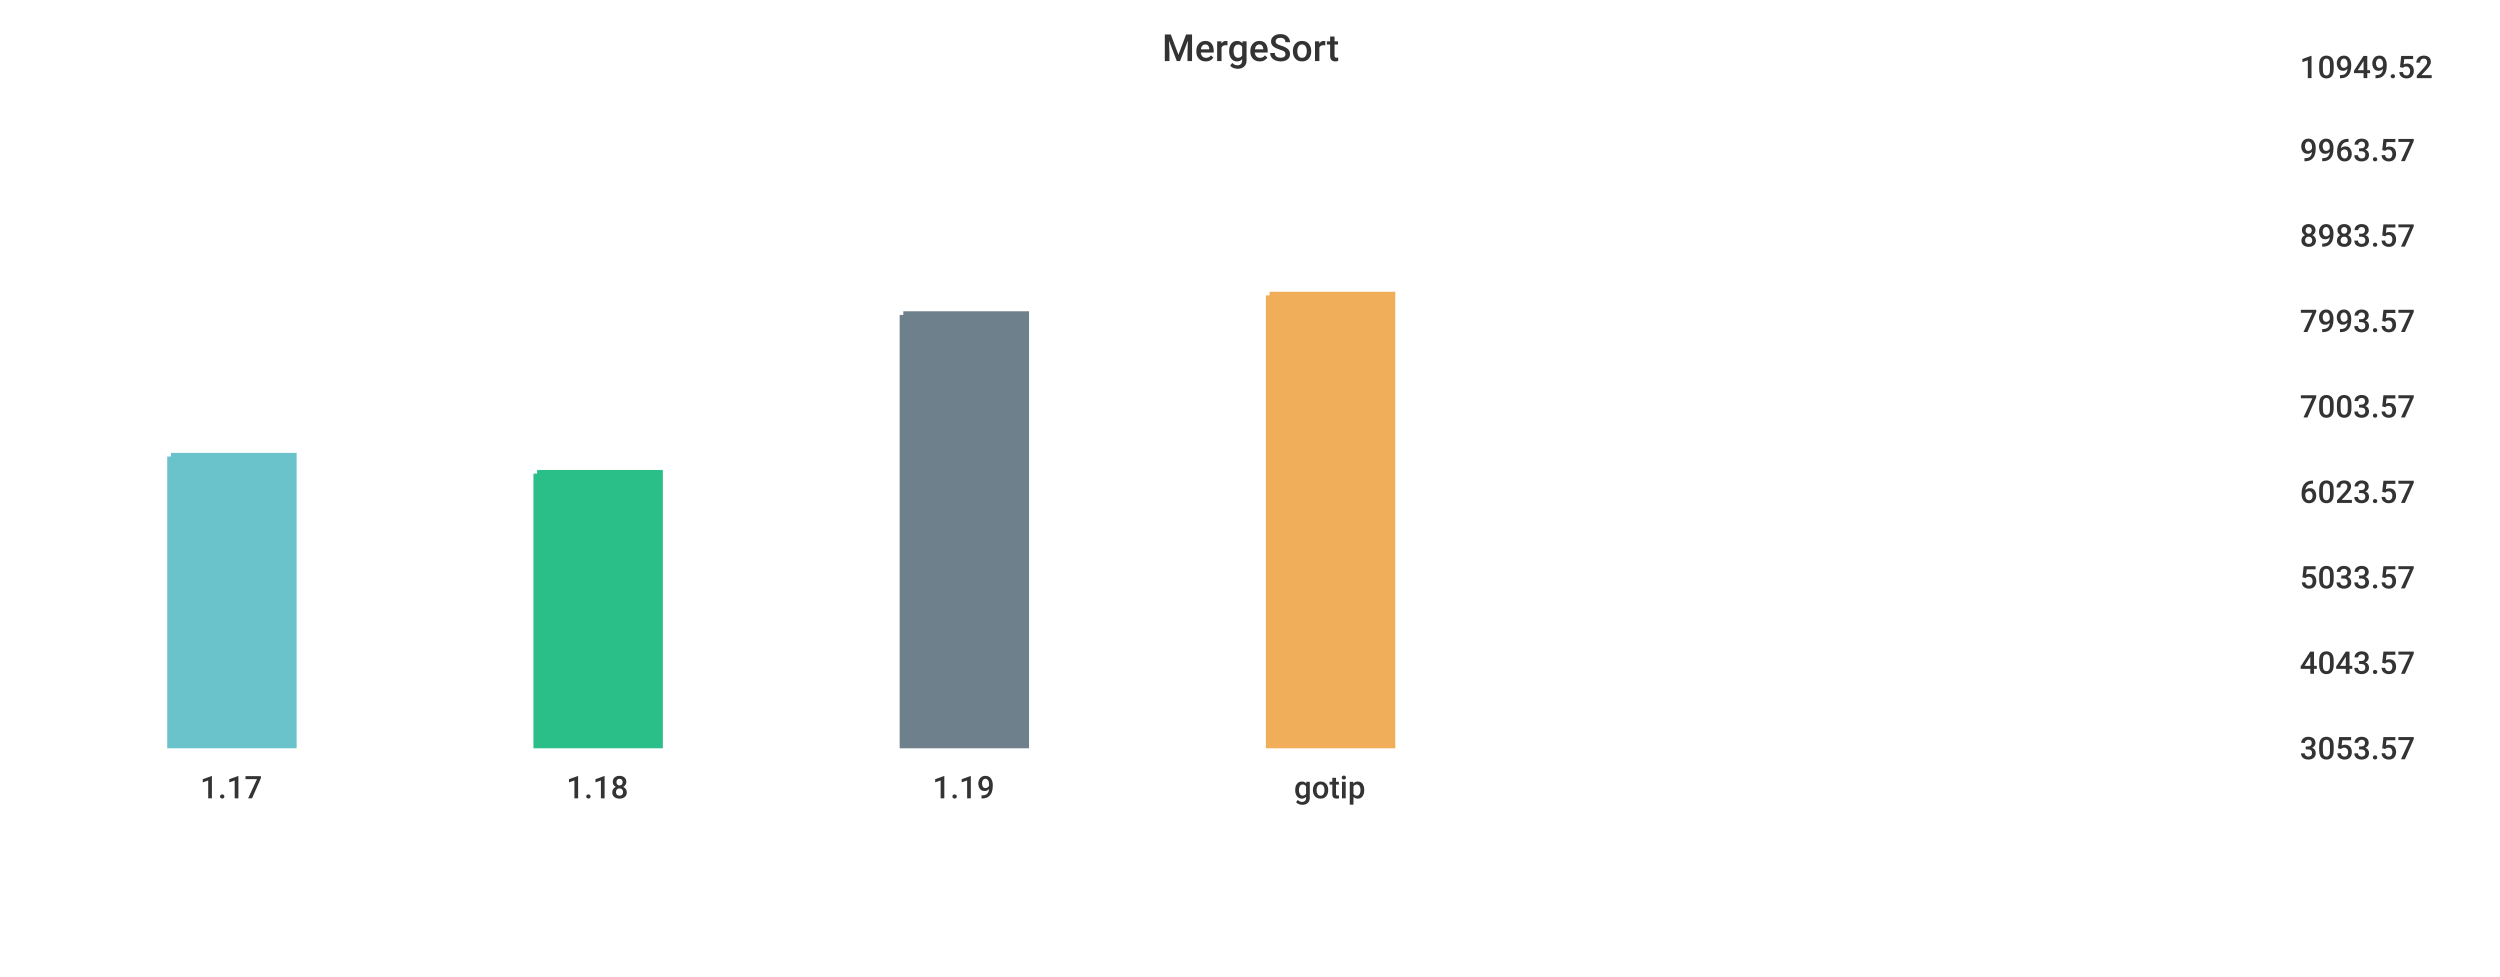
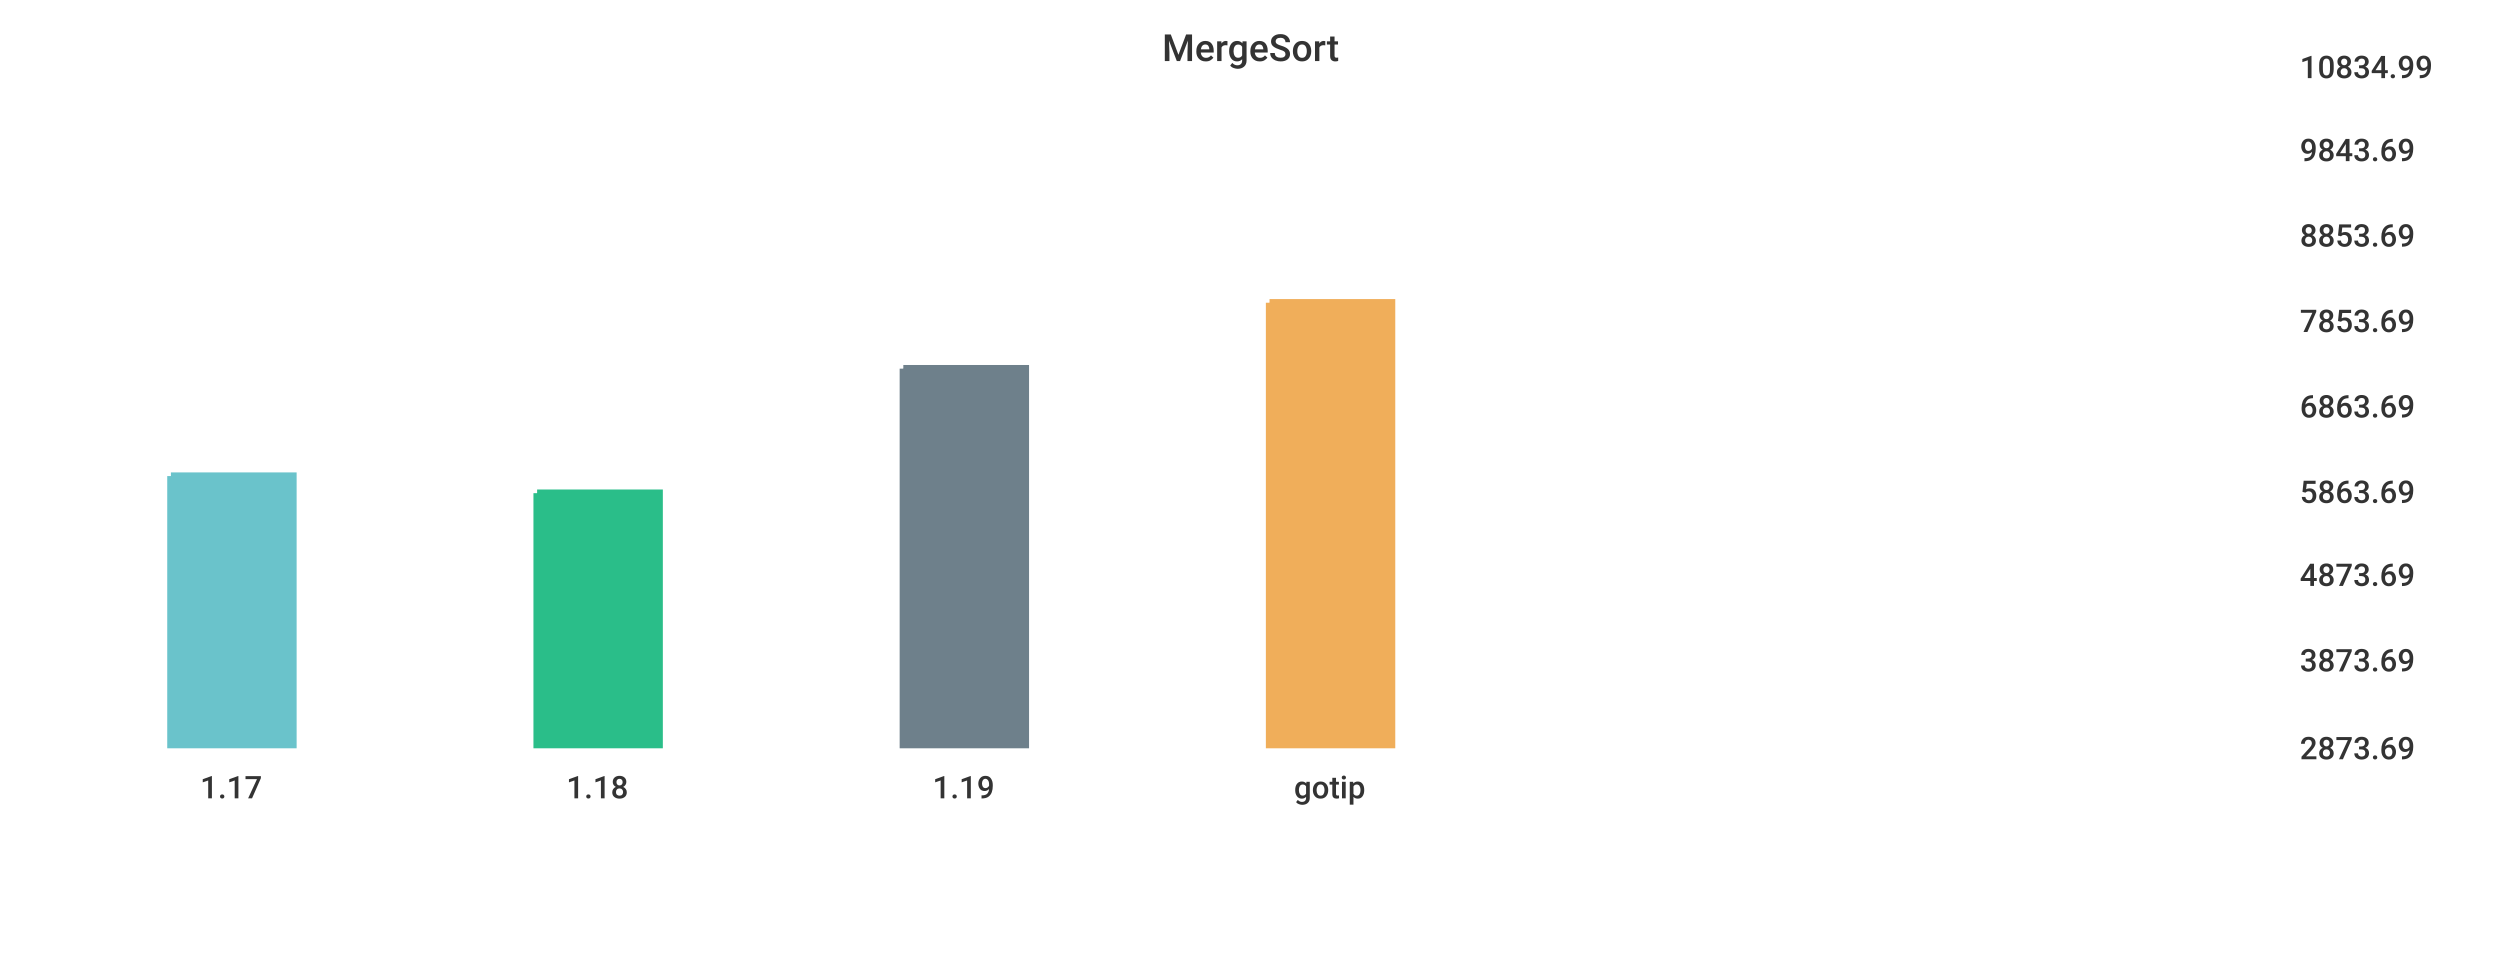
<svg xmlns="http://www.w3.org/2000/svg" width="1024" height="400">\n<path d="M 0 0 L 1024 0 L 1024 400 L 0 400 L 0 0" style="stroke-width:0;stroke:rgba(255,255,255,1.0);fill:rgba(255,255,255,1.0)" />
  <path d="M 20 26 L 927 26 L 927 305 L 20 305 L 20 26" style="stroke-width:0;stroke:rgba(255,255,255,1.0);fill:rgba(255,255,255,1.0)" />
-   <path d="M 70 187 L 120 187 L 120 305 L 70 305 L 70 187" style="stroke-width:3;stroke:rgba(106,195,203,1.0);fill:rgba(106,195,203,1.0)" />
-   <path d="M 220 194 L 270 194 L 270 305 L 220 305 L 220 194" style="stroke-width:3;stroke:rgba(42,190,137,1.0);fill:rgba(42,190,137,1.0)" />
-   <path d="M 370 129 L 420 129 L 420 305 L 370 305 L 370 129" style="stroke-width:3;stroke:rgba(110,128,139,1.0);fill:rgba(110,128,139,1.0)" />
-   <path d="M 520 121 L 570 121 L 570 305 L 520 305 L 520 121" style="stroke-width:3;stroke:rgba(240,174,90,1.0);fill:rgba(240,174,90,1.0)" />
+   <path d="M 70 195 L 120 195 L 120 305 L 70 305 L 70 195" style="stroke-width:3;stroke:rgba(106,195,203,1.0);fill:rgba(106,195,203,1.0)" />
+   <path d="M 220 202 L 270 202 L 270 305 L 220 305 L 220 202" style="stroke-width:3;stroke:rgba(42,190,137,1.0);fill:rgba(42,190,137,1.0)" />
+   <path d="M 370 151 L 420 151 L 420 305 L 370 305 L 370 151" style="stroke-width:3;stroke:rgba(110,128,139,1.0);fill:rgba(110,128,139,1.0)" />
+   <path d="M 520 124 L 570 124 L 570 305 L 520 305 L 520 124" style="stroke-width:3;stroke:rgba(240,174,90,1.0);fill:rgba(240,174,90,1.0)" />
  <path d="M 20 305 L 927 305" style="stroke-width:0;stroke:rgba(51,51,51,1.0);fill:none" />
  <path d="M 20 305 L 20 310" style="stroke-width:0;stroke:rgba(51,51,51,1.0);fill:none" />
  <text x="82" y="327" style="stroke-width:0;stroke:none;fill:rgba(51,51,51,1.0);font-size:12.8px;font-family:'Roboto Medium',sans-serif">1.17</text>
  <path d="M 170 305 L 170 310" style="stroke-width:0;stroke:rgba(51,51,51,1.0);fill:none" />
  <text x="232" y="327" style="stroke-width:0;stroke:none;fill:rgba(51,51,51,1.0);font-size:12.8px;font-family:'Roboto Medium',sans-serif">1.18</text>
  <path d="M 320 305 L 320 310" style="stroke-width:0;stroke:rgba(51,51,51,1.0);fill:none" />
  <text x="382" y="327" style="stroke-width:0;stroke:none;fill:rgba(51,51,51,1.0);font-size:12.8px;font-family:'Roboto Medium',sans-serif">1.19</text>
  <path d="M 470 305 L 470 310" style="stroke-width:0;stroke:rgba(51,51,51,1.0);fill:none" />
  <text x="530" y="327" style="stroke-width:0;stroke:none;fill:rgba(51,51,51,1.0);font-size:12.8px;font-family:'Roboto Medium',sans-serif">gotip</text>
  <path d="M 927 26 L 927 305" style="stroke-width:0;stroke:rgba(51,51,51,1.0);fill:none" />
  <path d="M 927 305 L 932 305" style="stroke-width:0;stroke:rgba(51,51,51,1.0);fill:none" />
  <path d="M 927 305 L 932 305" style="stroke-width:0;stroke:rgba(51,51,51,1.0);fill:none" />
-   <text x="942" y="311" style="stroke-width:0;stroke:none;fill:rgba(51,51,51,1.0);font-size:12.8px;font-family:'Roboto Medium',sans-serif">3053.57</text>
-   <path d="M 927 270 L 932 270" style="stroke-width:0;stroke:rgba(51,51,51,1.0);fill:none" />
-   <text x="942" y="276" style="stroke-width:0;stroke:none;fill:rgba(51,51,51,1.0);font-size:12.8px;font-family:'Roboto Medium',sans-serif">4043.57</text>
-   <path d="M 927 235 L 932 235" style="stroke-width:0;stroke:rgba(51,51,51,1.0);fill:none" />
-   <text x="942" y="241" style="stroke-width:0;stroke:none;fill:rgba(51,51,51,1.0);font-size:12.8px;font-family:'Roboto Medium',sans-serif">5033.57</text>
+   <text x="942" y="311" style="stroke-width:0;stroke:none;fill:rgba(51,51,51,1.0);font-size:12.8px;font-family:'Roboto Medium',sans-serif">2873.69</text>
+   <path d="M 927 269 L 932 269" style="stroke-width:0;stroke:rgba(51,51,51,1.0);fill:none" />
+   <text x="942" y="275" style="stroke-width:0;stroke:none;fill:rgba(51,51,51,1.0);font-size:12.8px;font-family:'Roboto Medium',sans-serif">3873.69</text>
+   <path d="M 927 234 L 932 234" style="stroke-width:0;stroke:rgba(51,51,51,1.0);fill:none" />
+   <text x="942" y="240" style="stroke-width:0;stroke:none;fill:rgba(51,51,51,1.0);font-size:12.8px;font-family:'Roboto Medium',sans-serif">4873.69</text>
  <path d="M 927 200 L 932 200" style="stroke-width:0;stroke:rgba(51,51,51,1.0);fill:none" />
-   <text x="942" y="206" style="stroke-width:0;stroke:none;fill:rgba(51,51,51,1.0);font-size:12.8px;font-family:'Roboto Medium',sans-serif">6023.57</text>
+   <text x="942" y="206" style="stroke-width:0;stroke:none;fill:rgba(51,51,51,1.0);font-size:12.8px;font-family:'Roboto Medium',sans-serif">5863.69</text>
  <path d="M 927 165 L 932 165" style="stroke-width:0;stroke:rgba(51,51,51,1.0);fill:none" />
-   <text x="942" y="171" style="stroke-width:0;stroke:none;fill:rgba(51,51,51,1.0);font-size:12.8px;font-family:'Roboto Medium',sans-serif">7003.57</text>
+   <text x="942" y="171" style="stroke-width:0;stroke:none;fill:rgba(51,51,51,1.0);font-size:12.8px;font-family:'Roboto Medium',sans-serif">6863.69</text>
  <path d="M 927 130 L 932 130" style="stroke-width:0;stroke:rgba(51,51,51,1.0);fill:none" />
-   <text x="942" y="136" style="stroke-width:0;stroke:none;fill:rgba(51,51,51,1.0);font-size:12.8px;font-family:'Roboto Medium',sans-serif">7993.57</text>
+   <text x="942" y="136" style="stroke-width:0;stroke:none;fill:rgba(51,51,51,1.0);font-size:12.8px;font-family:'Roboto Medium',sans-serif">7853.69</text>
  <path d="M 927 95 L 932 95" style="stroke-width:0;stroke:rgba(51,51,51,1.0);fill:none" />
-   <text x="942" y="101" style="stroke-width:0;stroke:none;fill:rgba(51,51,51,1.0);font-size:12.8px;font-family:'Roboto Medium',sans-serif">8983.57</text>
+   <text x="942" y="101" style="stroke-width:0;stroke:none;fill:rgba(51,51,51,1.0);font-size:12.8px;font-family:'Roboto Medium',sans-serif">8853.69</text>
  <path d="M 927 60 L 932 60" style="stroke-width:0;stroke:rgba(51,51,51,1.0);fill:none" />
-   <text x="942" y="66" style="stroke-width:0;stroke:none;fill:rgba(51,51,51,1.0);font-size:12.8px;font-family:'Roboto Medium',sans-serif">9963.57</text>
+   <text x="942" y="66" style="stroke-width:0;stroke:none;fill:rgba(51,51,51,1.0);font-size:12.8px;font-family:'Roboto Medium',sans-serif">9843.69</text>
  <path d="M 927 26 L 932 26" style="stroke-width:0;stroke:rgba(51,51,51,1.0);fill:none" />
-   <text x="942" y="32" style="stroke-width:0;stroke:none;fill:rgba(51,51,51,1.0);font-size:12.8px;font-family:'Roboto Medium',sans-serif">10949.52</text>
+   <text x="942" y="32" style="stroke-width:0;stroke:none;fill:rgba(51,51,51,1.0);font-size:12.8px;font-family:'Roboto Medium',sans-serif">10834.99</text>
  <text x="476" y="25" style="stroke-width:0;stroke:none;fill:rgba(51,51,51,1.0);font-size:15.3px;font-family:'Roboto Medium',sans-serif">MergeSort</text>
</svg>
